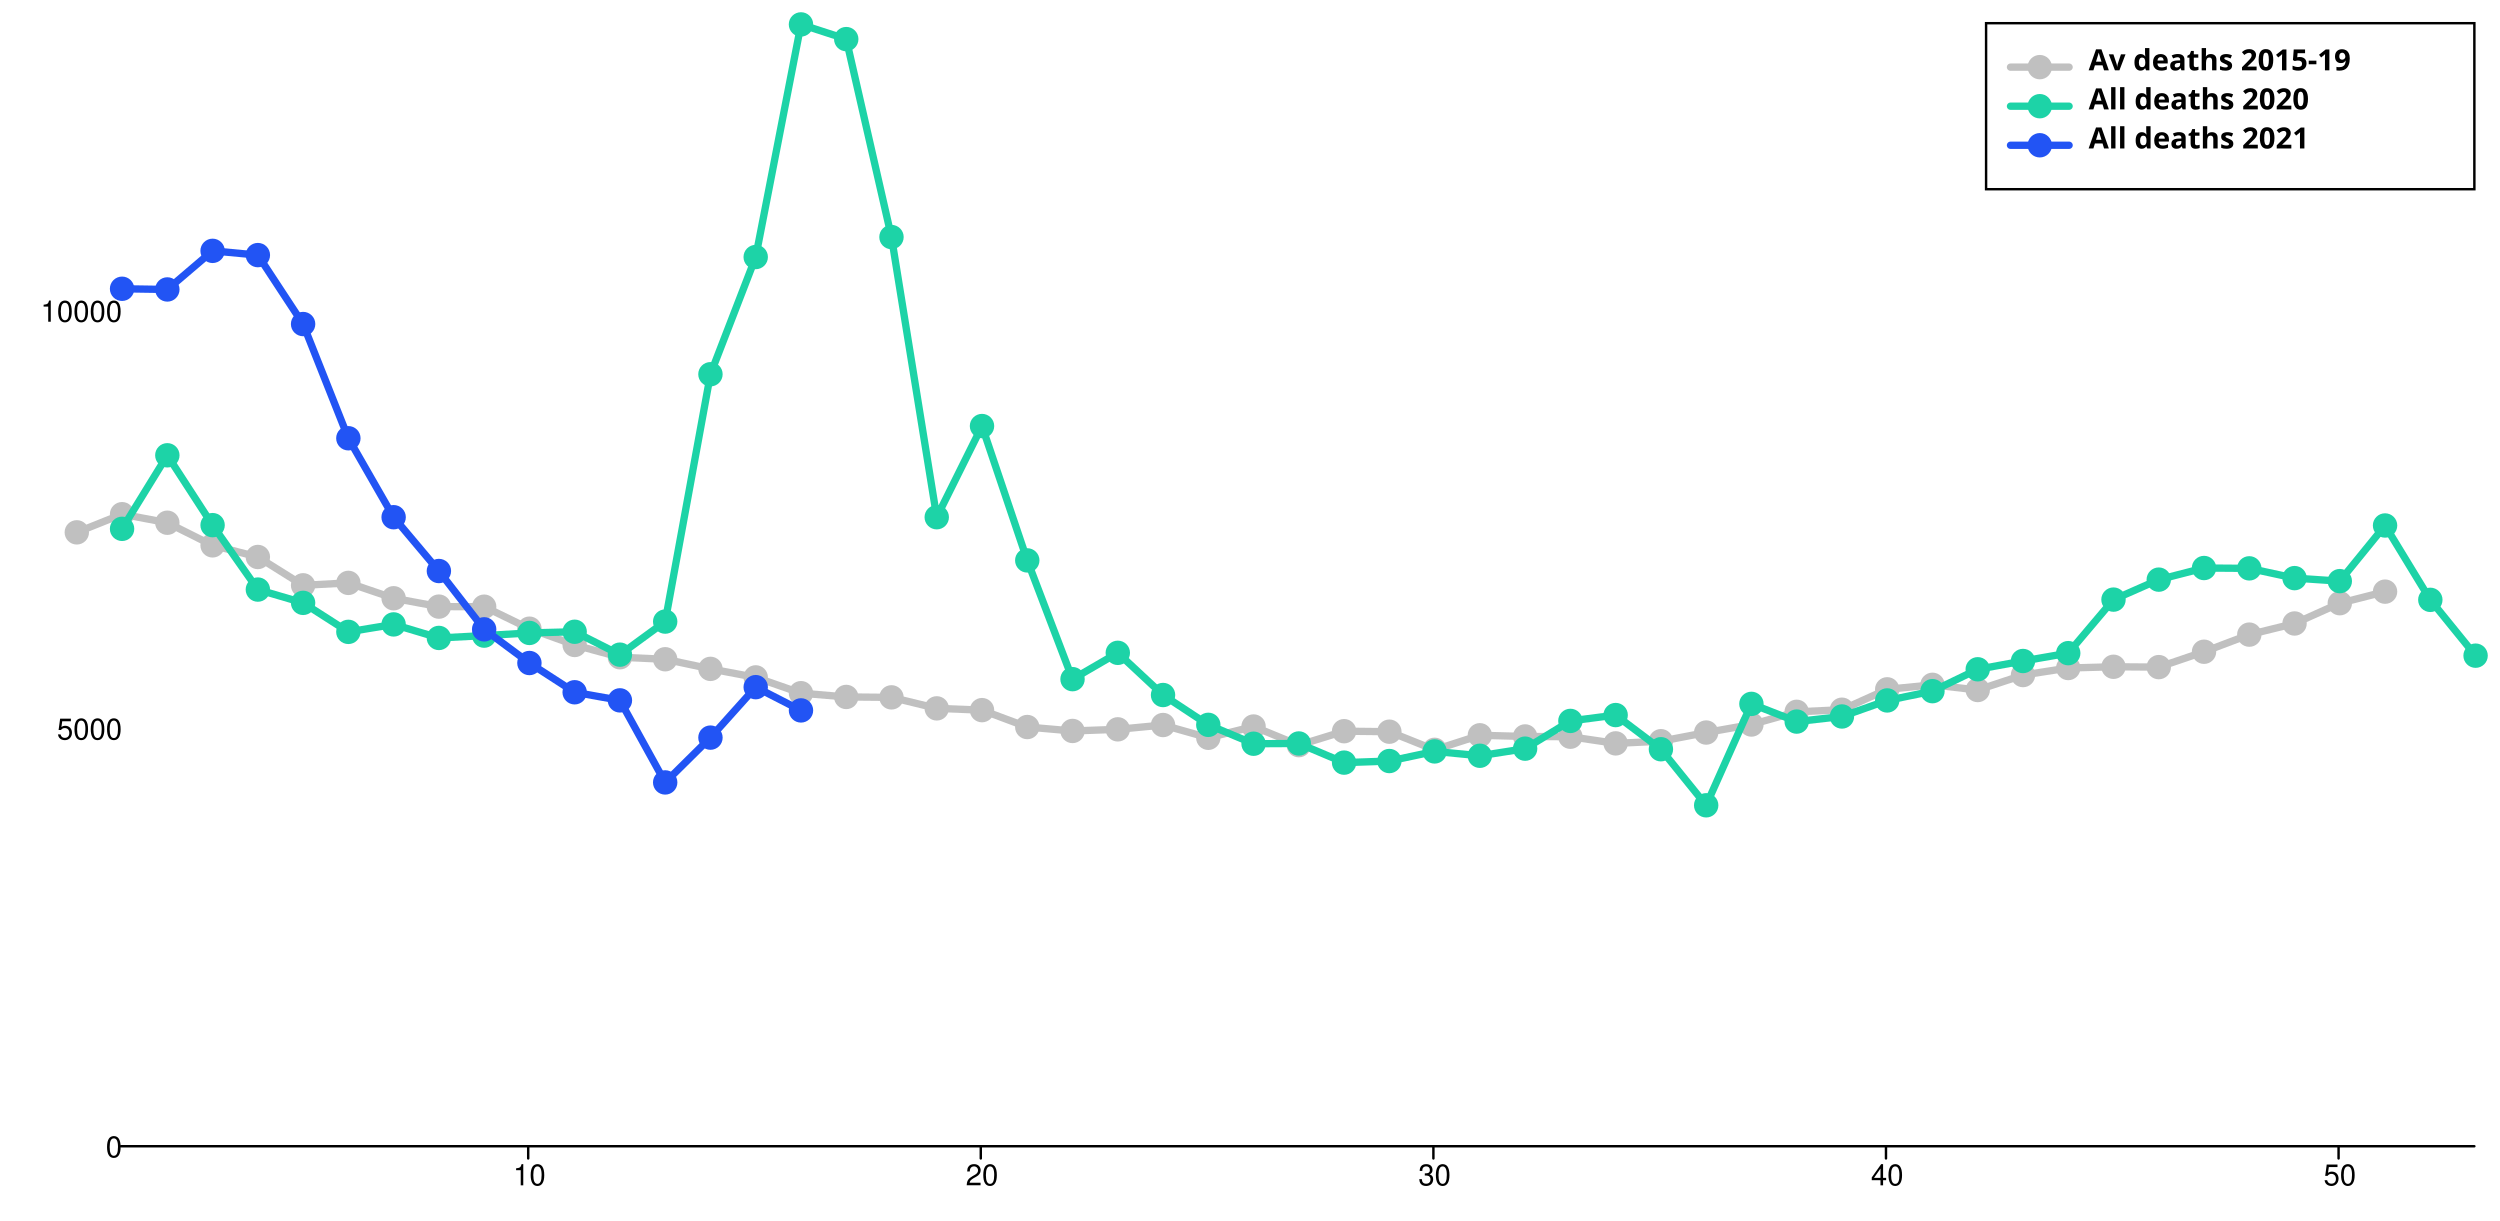
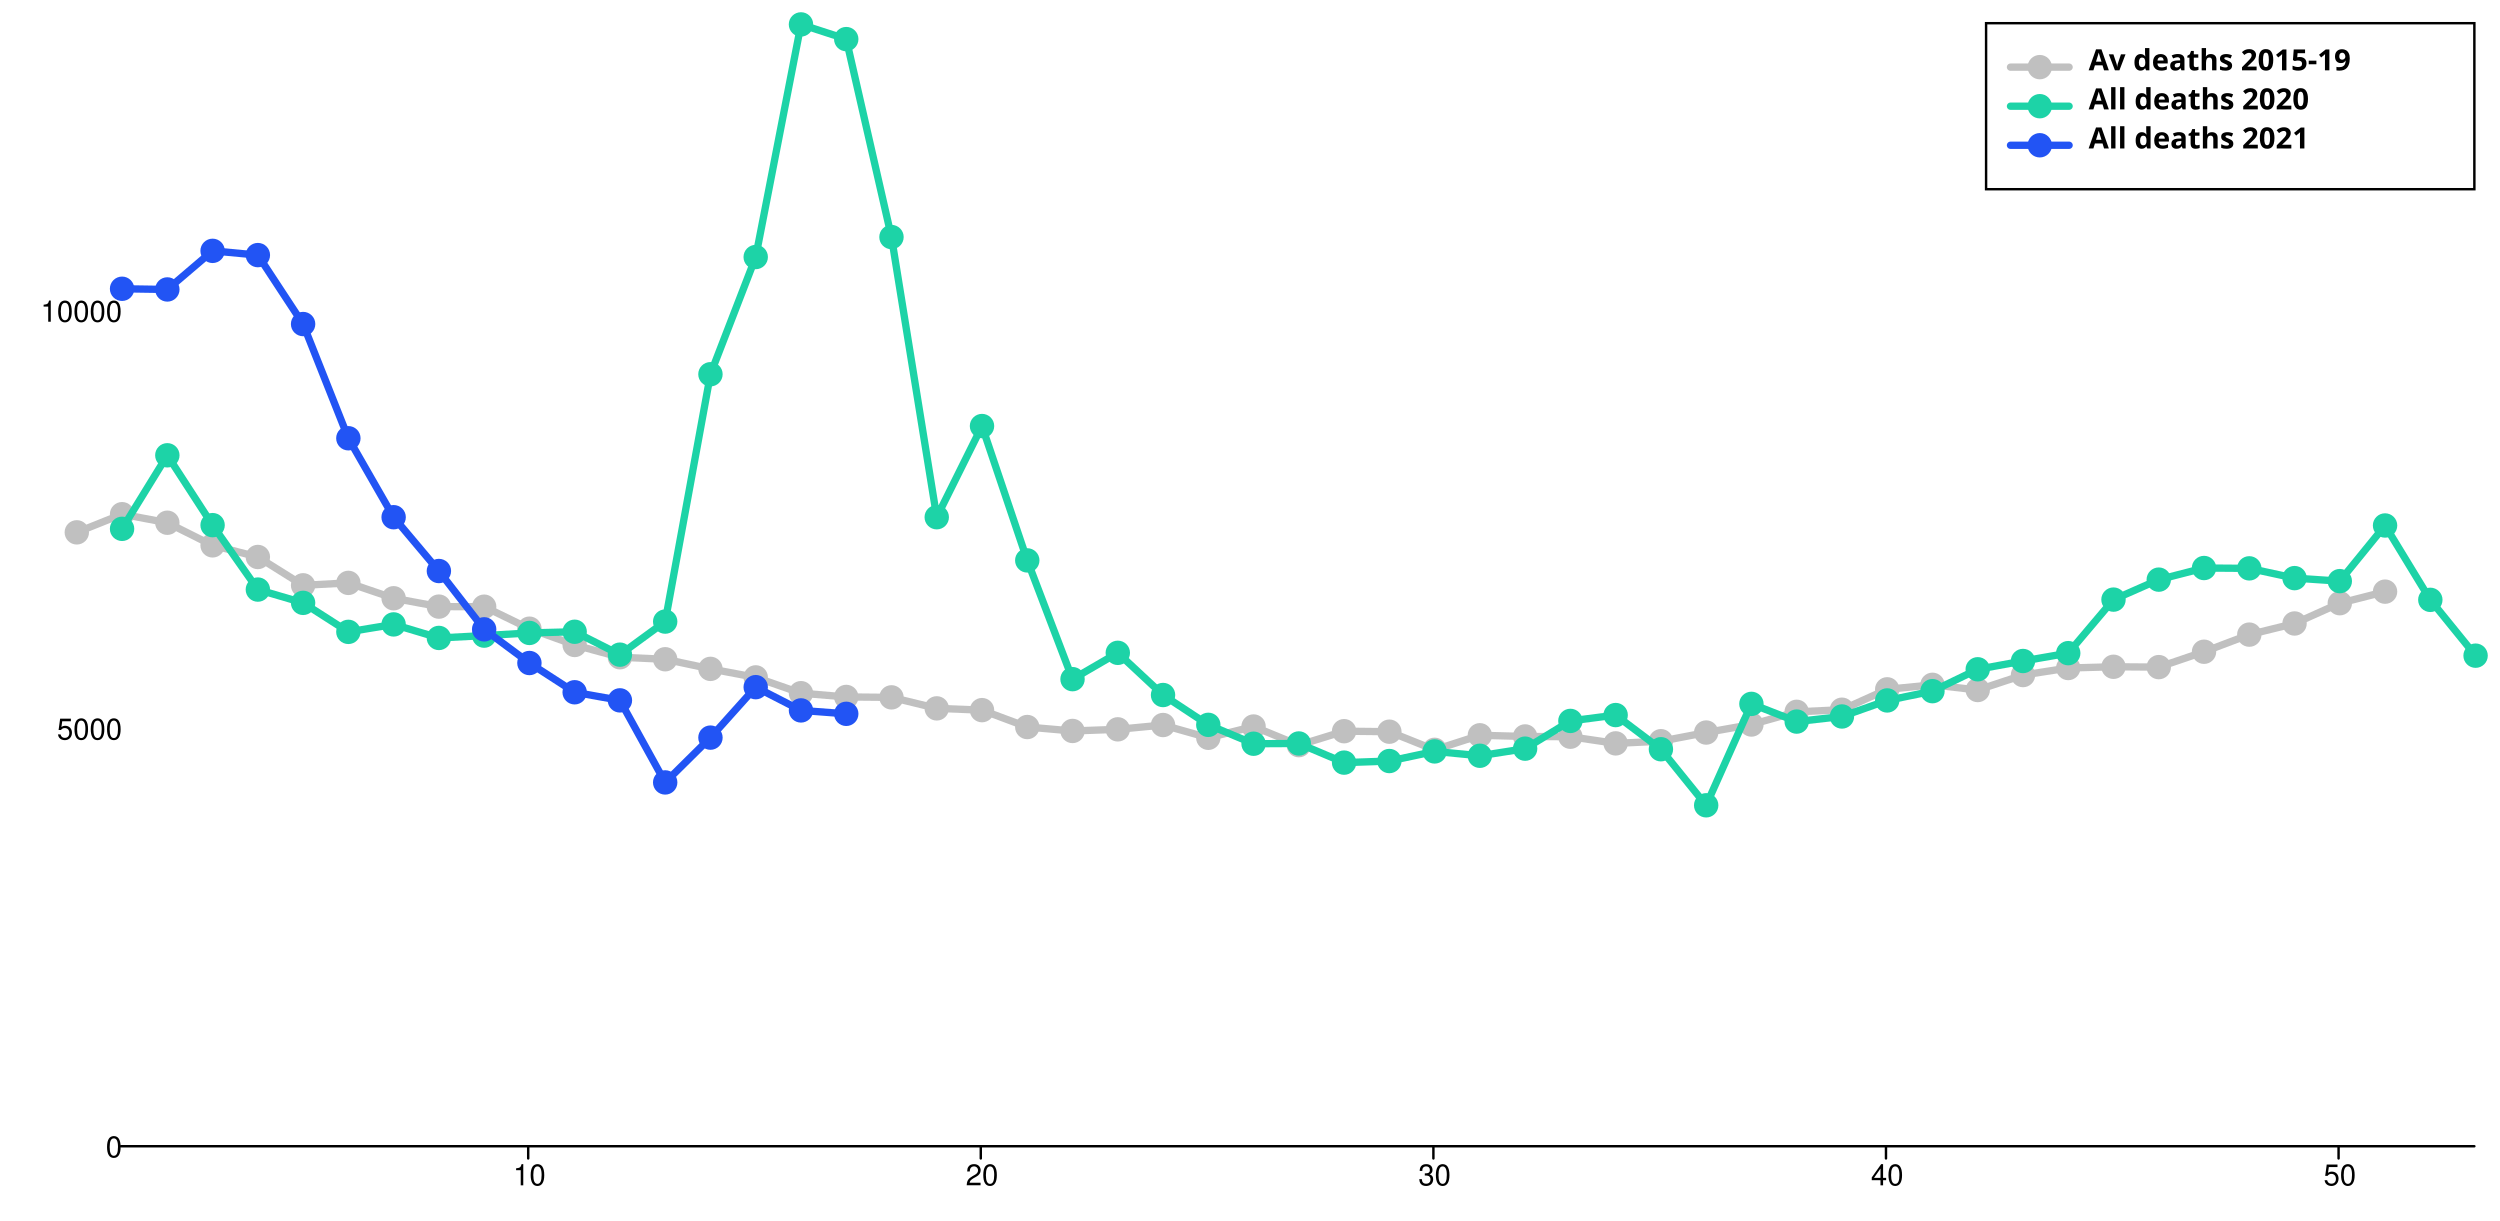
<svg xmlns="http://www.w3.org/2000/svg" width="1024" height="500" viewBox="0 0 1024 500" style="overflow:display" preserveAspectRatio="xMinYMin meet" overflow="visible">
  <defs>
    <style>
	.data-series path.line { fill-opacity: 0; stroke: black; }
	.data-series:hover path.line, .data-series.on path.line { cursor:pointer; }
	.data-series path.line.dotted { stroke-dasharray: 12 20 }
	#baseline:hover path.line, #baseline.on path.line { stroke-width: 5; }
	.data-series-0:hover circle, .data-series-0.on circle { display: inline; cursor:pointer; }
	#all-deaths-2020-over80:hover path.line, #all-deaths-2020-over80.on path.line { stroke-width: 5; }
	.data-series-1:hover circle, .data-series-1.on circle { display: inline; cursor:pointer; }
	#all-deaths-2021-over80:hover path.line, #all-deaths-2021-over80.on path.line { stroke-width: 5; }
	.data-series-2:hover circle, .data-series-2.on circle { display: inline; cursor:pointer; }
	.key rect { fill:transparent;stroke-width:1;stroke:black; }
	.key text { text-anchor:start;dominant-baseline:hanging;font-weight:bold;fill:black;stroke-width:0;font-family:sans-serif; }
	.graph-grid { font-family: "Helvetica Neue",Helvetica,Arial,"Lucida Grande",sans-serif; }
	.graph-grid line { stroke: black; stroke-width: 1; stroke-linecap: round; }
	.graph-grid.graph-grid-x text { text-anchor: middle; dominant-baseline: hanging; transform: translateY(10px); }
	.graph-grid.graph-grid-y text { text-anchor: end; dominant-baseline: middle; transform: translateX(-10px); }
	</style>
  </defs>
  <g class="graph-grid graph-grid-y">
    <line x1="49.50" y1="469.50" x2="1013.50" y2="469.50" data-left="50" />
    <text x="60" y="470" text-anchor="end">0</text>
    <text x="60" y="298.882" text-anchor="end">5000</text>
    <text x="60" y="127.764" text-anchor="end">10000</text>
    <text style="text-anchor:middle;dominant-baseline:hanging;font-weight:bold;transform: translateY(240px) rotate(-90deg);" />
  </g>
  <g class="graph-grid graph-grid-x">
    <line class="tick" x1="216.35" y1="469.50" x2="216.35" y2="474.50" />
    <text x="216.846" y="470" text-anchor="middle">10</text>
    <line class="tick" x1="401.73" y1="469.50" x2="401.73" y2="474.50" />
    <text x="402.231" y="470" text-anchor="middle">20</text>
    <line class="tick" x1="587.12" y1="469.50" x2="587.12" y2="474.50" />
    <text x="587.615" y="470" text-anchor="middle">30</text>
    <line class="tick" x1="772.50" y1="469.50" x2="772.50" y2="474.50" />
    <text x="773" y="470" text-anchor="middle">40</text>
    <line class="tick" x1="957.88" y1="469.50" x2="957.88" y2="474.50" />
    <text x="958.385" y="470" text-anchor="middle">50</text>
    <text style="text-anchor:middle;dominant-baseline:hanging;font-weight:bold;transform: translateY(240px) rotate(-90deg);" />
  </g>
  <g id="baseline" class="data-series data-series-0">
    <path d="M 31.46,218.05L 50.00,210.62L 68.54,214.11L 87.08,223.38L 105.62,228.14L 124.15,239.74L 142.69,238.75L 161.23,245.05L 179.77,248.47L 198.31,248.50L 216.85,257.51L 235.38,264.18L 253.92,269.21L 272.46,270.03L 291.00,273.97L 309.54,277.46L 328.08,283.93L 346.62,285.47L 365.15,285.64L 383.69,290.15L 402.23,290.87L 420.77,297.79L 439.31,299.40L 457.85,298.74L 476.38,296.97L 494.92,302.20L 513.46,297.58L 532.00,305.21L 550.54,299.50L 569.08,299.70L 587.62,307.13L 606.15,301.17L 624.69,301.65L 643.23,301.76L 661.77,304.49L 680.31,303.60L 698.85,300.05L 717.38,296.76L 735.92,291.56L 754.46,290.70L 773.00,282.35L 791.54,280.50L 810.08,282.63L 828.62,276.50L 847.15,273.62L 865.69,273.11L 884.23,273.25L 902.77,266.95L 921.31,259.94L 939.85,255.38L 958.38,247.07L 976.92,242.34" class="line" style="stroke:silver" stroke-width="3" stroke-linecap="round" />
    <circle cx="31.46" cy="218.05" data-y="7362.00" data-x="0" r="5" fill="silver" />
    <circle cx="50.00" cy="210.62" data-y="7579.00" data-x="1" r="5" fill="silver" />
    <circle cx="68.54" cy="214.11" data-y="7477.00" data-x="2" r="5" fill="silver" />
    <circle cx="87.08" cy="223.38" data-y="7206.00" data-x="3" r="5" fill="silver" />
    <circle cx="105.62" cy="228.14" data-y="7067.00" data-x="4" r="5" fill="silver" />
    <circle cx="124.15" cy="239.74" data-y="6728.00" data-x="5" r="5" fill="silver" />
    <circle cx="142.69" cy="238.75" data-y="6757.00" data-x="6" r="5" fill="silver" />
    <circle cx="161.23" cy="245.05" data-y="6573.00" data-x="7" r="5" fill="silver" />
    <circle cx="179.77" cy="248.47" data-y="6473.00" data-x="8" r="5" fill="silver" />
    <circle cx="198.31" cy="248.50" data-y="6472.00" data-x="9" r="5" fill="silver" />
    <circle cx="216.85" cy="257.51" data-y="6209.00" data-x="10" r="5" fill="silver" />
    <circle cx="235.38" cy="264.18" data-y="6014.00" data-x="11" r="5" fill="silver" />
    <circle cx="253.92" cy="269.21" data-y="5867.00" data-x="12" r="5" fill="silver" />
    <circle cx="272.46" cy="270.03" data-y="5843.00" data-x="13" r="5" fill="silver" />
    <circle cx="291.00" cy="273.97" data-y="5728.00" data-x="14" r="5" fill="silver" />
    <circle cx="309.54" cy="277.46" data-y="5626.00" data-x="15" r="5" fill="silver" />
    <circle cx="328.08" cy="283.93" data-y="5437.00" data-x="16" r="5" fill="silver" />
    <circle cx="346.62" cy="285.47" data-y="5392.00" data-x="17" r="5" fill="silver" />
    <circle cx="365.15" cy="285.64" data-y="5387.00" data-x="18" r="5" fill="silver" />
    <circle cx="383.69" cy="290.15" data-y="5255.00" data-x="19" r="5" fill="silver" />
    <circle cx="402.23" cy="290.87" data-y="5234.00" data-x="20" r="5" fill="silver" />
    <circle cx="420.77" cy="297.79" data-y="5032.00" data-x="21" r="5" fill="silver" />
    <circle cx="439.31" cy="299.40" data-y="4985.00" data-x="22" r="5" fill="silver" />
    <circle cx="457.85" cy="298.74" data-y="5004.00" data-x="23" r="5" fill="silver" />
    <circle cx="476.38" cy="296.97" data-y="5056.00" data-x="24" r="5" fill="silver" />
    <circle cx="494.92" cy="302.20" data-y="4903.00" data-x="25" r="5" fill="silver" />
    <circle cx="513.46" cy="297.58" data-y="5038.00" data-x="26" r="5" fill="silver" />
    <circle cx="532.00" cy="305.21" data-y="4815.00" data-x="27" r="5" fill="silver" />
    <circle cx="550.54" cy="299.50" data-y="4982.00" data-x="28" r="5" fill="silver" />
    <circle cx="569.08" cy="299.70" data-y="4976.00" data-x="29" r="5" fill="silver" />
    <circle cx="587.62" cy="307.13" data-y="4759.00" data-x="30" r="5" fill="silver" />
    <circle cx="606.15" cy="301.17" data-y="4933.00" data-x="31" r="5" fill="silver" />
    <circle cx="624.69" cy="301.65" data-y="4919.00" data-x="32" r="5" fill="silver" />
    <circle cx="643.23" cy="301.76" data-y="4916.00" data-x="33" r="5" fill="silver" />
    <circle cx="661.77" cy="304.49" data-y="4836.00" data-x="34" r="5" fill="silver" />
    <circle cx="680.31" cy="303.60" data-y="4862.00" data-x="35" r="5" fill="silver" />
    <circle cx="698.85" cy="300.05" data-y="4966.00" data-x="36" r="5" fill="silver" />
    <circle cx="717.38" cy="296.76" data-y="5062.00" data-x="37" r="5" fill="silver" />
    <circle cx="735.92" cy="291.56" data-y="5214.00" data-x="38" r="5" fill="silver" />
    <circle cx="754.46" cy="290.70" data-y="5239.00" data-x="39" r="5" fill="silver" />
    <circle cx="773.00" cy="282.35" data-y="5483.00" data-x="40" r="5" fill="silver" />
    <circle cx="791.54" cy="280.50" data-y="5537.00" data-x="41" r="5" fill="silver" />
    <circle cx="810.08" cy="282.63" data-y="5475.00" data-x="42" r="5" fill="silver" />
    <circle cx="828.62" cy="276.50" data-y="5654.00" data-x="43" r="5" fill="silver" />
    <circle cx="847.15" cy="273.62" data-y="5738.00" data-x="44" r="5" fill="silver" />
    <circle cx="865.69" cy="273.11" data-y="5753.00" data-x="45" r="5" fill="silver" />
    <circle cx="884.23" cy="273.25" data-y="5749.00" data-x="46" r="5" fill="silver" />
    <circle cx="902.77" cy="266.95" data-y="5933.00" data-x="47" r="5" fill="silver" />
    <circle cx="921.31" cy="259.94" data-y="6138.00" data-x="48" r="5" fill="silver" />
    <circle cx="939.85" cy="255.38" data-y="6271.00" data-x="49" r="5" fill="silver" />
    <circle cx="958.38" cy="247.07" data-y="6514.00" data-x="50" r="5" fill="silver" />
    <circle cx="976.92" cy="242.34" data-y="6652.00" data-x="51" r="5" fill="silver" />
  </g>
  <g id="all-deaths-2020-over80" class="data-series data-series-1">
    <path d="M 50.00,216.61L 68.54,186.49L 87.08,215.10L 105.62,241.49L 124.15,246.93L 142.69,258.81L 161.23,255.76L 179.77,261.30L 198.31,260.35L 216.85,259.25L 235.38,258.77L 253.92,268.15L 272.46,254.60L 291.00,153.29L 309.54,105.28L 328.08,10.00L 346.62,16.02L 365.15,97.10L 383.69,211.85L 402.23,174.51L 420.77,229.54L 439.31,278.18L 457.85,267.40L 476.38,284.68L 494.92,296.90L 513.46,304.63L 532.00,304.53L 550.54,312.37L 569.08,311.72L 587.62,307.78L 606.15,309.56L 624.69,306.65L 643.23,295.29L 661.77,292.89L 680.31,306.89L 698.85,329.85L 717.38,288.31L 735.92,295.56L 754.46,293.47L 773.00,286.90L 791.54,283.10L 810.08,274.14L 828.62,270.75L 847.15,267.53L 865.69,245.60L 884.23,237.42L 902.77,232.66L 921.31,232.80L 939.85,236.80L 958.38,238.03L 976.92,215.24L 995.46,245.70L 1014.00,268.56" class="line" style="stroke:#1DD3A7" stroke-width="3" stroke-linecap="round" />
    <circle cx="50.00" cy="216.61" data-y="7404.00" data-x="1" r="5" fill="#1DD3A7" />
    <circle cx="68.54" cy="186.49" data-y="8284.00" data-x="2" r="5" fill="#1DD3A7" />
    <circle cx="87.08" cy="215.10" data-y="7448.00" data-x="3" r="5" fill="#1DD3A7" />
    <circle cx="105.62" cy="241.49" data-y="6677.00" data-x="4" r="5" fill="#1DD3A7" />
    <circle cx="124.15" cy="246.93" data-y="6518.00" data-x="5" r="5" fill="#1DD3A7" />
    <circle cx="142.69" cy="258.81" data-y="6171.00" data-x="6" r="5" fill="#1DD3A7" />
    <circle cx="161.23" cy="255.76" data-y="6260.00" data-x="7" r="5" fill="#1DD3A7" />
    <circle cx="179.77" cy="261.30" data-y="6098.00" data-x="8" r="5" fill="#1DD3A7" />
    <circle cx="198.31" cy="260.35" data-y="6126.00" data-x="9" r="5" fill="#1DD3A7" />
    <circle cx="216.85" cy="259.25" data-y="6158.00" data-x="10" r="5" fill="#1DD3A7" />
    <circle cx="235.38" cy="258.77" data-y="6172.00" data-x="11" r="5" fill="#1DD3A7" />
    <circle cx="253.92" cy="268.15" data-y="5898.00" data-x="12" r="5" fill="#1DD3A7" />
    <circle cx="272.46" cy="254.60" data-y="6294.00" data-x="13" r="5" fill="#1DD3A7" />
    <circle cx="291.00" cy="153.29" data-y="9254.00" data-x="14" r="5" fill="#1DD3A7" />
    <circle cx="309.54" cy="105.28" data-y="10657.00" data-x="15" r="5" fill="#1DD3A7" />
    <circle cx="328.08" cy="10.00" data-y="13441.00" data-x="16" r="5" fill="#1DD3A7" />
    <circle cx="346.62" cy="16.02" data-y="13265.00" data-x="17" r="5" fill="#1DD3A7" />
    <circle cx="365.15" cy="97.10" data-y="10896.00" data-x="18" r="5" fill="#1DD3A7" />
    <circle cx="383.69" cy="211.85" data-y="7543.00" data-x="19" r="5" fill="#1DD3A7" />
    <circle cx="402.23" cy="174.51" data-y="8634.00" data-x="20" r="5" fill="#1DD3A7" />
    <circle cx="420.77" cy="229.54" data-y="7026.00" data-x="21" r="5" fill="#1DD3A7" />
    <circle cx="439.31" cy="278.18" data-y="5605.00" data-x="22" r="5" fill="#1DD3A7" />
    <circle cx="457.85" cy="267.40" data-y="5920.00" data-x="23" r="5" fill="#1DD3A7" />
    <circle cx="476.38" cy="284.68" data-y="5415.00" data-x="24" r="5" fill="#1DD3A7" />
    <circle cx="494.92" cy="296.90" data-y="5058.00" data-x="25" r="5" fill="#1DD3A7" />
    <circle cx="513.46" cy="304.63" data-y="4832.00" data-x="26" r="5" fill="#1DD3A7" />
    <circle cx="532.00" cy="304.53" data-y="4835.00" data-x="27" r="5" fill="#1DD3A7" />
    <circle cx="550.54" cy="312.37" data-y="4606.00" data-x="28" r="5" fill="#1DD3A7" />
    <circle cx="569.08" cy="311.72" data-y="4625.00" data-x="29" r="5" fill="#1DD3A7" />
    <circle cx="587.62" cy="307.78" data-y="4740.00" data-x="30" r="5" fill="#1DD3A7" />
    <circle cx="606.15" cy="309.56" data-y="4688.00" data-x="31" r="5" fill="#1DD3A7" />
    <circle cx="624.69" cy="306.65" data-y="4773.00" data-x="32" r="5" fill="#1DD3A7" />
    <circle cx="643.23" cy="295.29" data-y="5105.00" data-x="33" r="5" fill="#1DD3A7" />
    <circle cx="661.77" cy="292.89" data-y="5175.00" data-x="34" r="5" fill="#1DD3A7" />
    <circle cx="680.31" cy="306.89" data-y="4766.00" data-x="35" r="5" fill="#1DD3A7" />
    <circle cx="698.85" cy="329.85" data-y="4095.00" data-x="36" r="5" fill="#1DD3A7" />
    <circle cx="717.38" cy="288.31" data-y="5309.00" data-x="37" r="5" fill="#1DD3A7" />
    <circle cx="735.92" cy="295.56" data-y="5097.00" data-x="38" r="5" fill="#1DD3A7" />
    <circle cx="754.46" cy="293.47" data-y="5158.00" data-x="39" r="5" fill="#1DD3A7" />
    <circle cx="773.00" cy="286.90" data-y="5350.00" data-x="40" r="5" fill="#1DD3A7" />
    <circle cx="791.54" cy="283.10" data-y="5461.00" data-x="41" r="5" fill="#1DD3A7" />
    <circle cx="810.08" cy="274.14" data-y="5723.00" data-x="42" r="5" fill="#1DD3A7" />
    <circle cx="828.62" cy="270.75" data-y="5822.00" data-x="43" r="5" fill="#1DD3A7" />
    <circle cx="847.15" cy="267.53" data-y="5916.00" data-x="44" r="5" fill="#1DD3A7" />
    <circle cx="865.69" cy="245.60" data-y="6557.00" data-x="45" r="5" fill="#1DD3A7" />
    <circle cx="884.23" cy="237.42" data-y="6796.00" data-x="46" r="5" fill="#1DD3A7" />
    <circle cx="902.77" cy="232.66" data-y="6935.00" data-x="47" r="5" fill="#1DD3A7" />
    <circle cx="921.31" cy="232.80" data-y="6931.00" data-x="48" r="5" fill="#1DD3A7" />
    <circle cx="939.85" cy="236.80" data-y="6814.00" data-x="49" r="5" fill="#1DD3A7" />
    <circle cx="958.38" cy="238.03" data-y="6778.00" data-x="50" r="5" fill="#1DD3A7" />
    <circle cx="976.92" cy="215.24" data-y="7444.00" data-x="51" r="5" fill="#1DD3A7" />
    <circle cx="995.46" cy="245.70" data-y="6554.00" data-x="52" r="5" fill="#1DD3A7" />
    <circle cx="1014.00" cy="268.56" data-y="5886.00" data-x="53" r="5" fill="#1DD3A7" />
  </g>
  <g id="all-deaths-2021-over80" class="data-series data-series-2">
-     <path d="M 50.00,118.28L 68.54,118.56L 87.08,102.75L 105.62,104.49L 124.15,132.73L 142.69,179.51L 161.23,211.85L 179.77,233.89L 198.31,257.78L 216.85,271.57L 235.38,283.55L 253.92,286.87L 272.46,320.48L 291.00,302.13L 309.54,281.46L 328.08,290.98" class="line" style="stroke:#2254F4" stroke-width="3" stroke-linecap="round" />
+     <path d="M 50.00,118.28L 68.54,118.56L 87.08,102.75L 105.62,104.49L 124.15,132.73L 142.69,179.51L 161.23,211.85L 179.77,233.89L 198.31,257.78L 216.85,271.57L 235.38,283.55L 253.92,286.87L 272.46,320.48L 291.00,302.13L 309.54,281.46L 328.08,290.98L 346.62,292.38" class="line" style="stroke:#2254F4" stroke-width="3" stroke-linecap="round" />
    <circle cx="50.00" cy="118.28" data-y="10277.00" data-x="1" r="5" fill="#2254F4" />
    <circle cx="68.54" cy="118.56" data-y="10269.00" data-x="2" r="5" fill="#2254F4" />
    <circle cx="87.08" cy="102.75" data-y="10731.00" data-x="3" r="5" fill="#2254F4" />
    <circle cx="105.62" cy="104.49" data-y="10680.00" data-x="4" r="5" fill="#2254F4" />
    <circle cx="124.15" cy="132.73" data-y="9855.00" data-x="5" r="5" fill="#2254F4" />
    <circle cx="142.69" cy="179.51" data-y="8488.00" data-x="6" r="5" fill="#2254F4" />
    <circle cx="161.23" cy="211.85" data-y="7543.00" data-x="7" r="5" fill="#2254F4" />
    <circle cx="179.77" cy="233.89" data-y="6899.00" data-x="8" r="5" fill="#2254F4" />
    <circle cx="198.31" cy="257.78" data-y="6201.00" data-x="9" r="5" fill="#2254F4" />
    <circle cx="216.85" cy="271.57" data-y="5798.00" data-x="10" r="5" fill="#2254F4" />
    <circle cx="235.38" cy="283.55" data-y="5448.00" data-x="11" r="5" fill="#2254F4" />
    <circle cx="253.92" cy="286.87" data-y="5351.00" data-x="12" r="5" fill="#2254F4" />
    <circle cx="272.46" cy="320.48" data-y="4369.00" data-x="13" r="5" fill="#2254F4" />
    <circle cx="291.00" cy="302.13" data-y="4905.00" data-x="14" r="5" fill="#2254F4" />
    <circle cx="309.54" cy="281.46" data-y="5509.00" data-x="15" r="5" fill="#2254F4" />
    <circle cx="328.08" cy="290.98" data-y="5231.00" data-x="16" r="5" fill="#2254F4" />
+     <circle cx="346.62" cy="292.38" data-y="5190.00" data-x="17" r="5" fill="#2254F4" />
  </g>
  <g class="key">
    <rect x="813.5" y="9.5" width="200" height="68" />
    <g id="baseline-key">&gt;	<text x="823.5" y="19.5">
        <tspan dx="32" dy="0">Av deaths 2015-19</tspan>
      </text>
      <path d="M823.50,27.50 l 24 0" class="line" style="stroke:silver" stroke-width="3" stroke-linecap="round" />
      <circle cx="835.50" cy="27.50" r="5" fill="silver" />
    </g>
    <g id="all-deaths-2020-over80-key">&gt;	<text x="823.5" y="35.5">
        <tspan dx="32" dy="0">All deaths 2020</tspan>
      </text>
      <path d="M823.50,43.50 l 24 0" class="line" style="stroke:#1DD3A7" stroke-width="3" stroke-linecap="round" />
      <circle cx="835.50" cy="43.50" r="5" fill="#1DD3A7" />
    </g>
    <g id="all-deaths-2021-over80-key">&gt;	<text x="823.5" y="51.5">
        <tspan dx="32" dy="0">All deaths 2021</tspan>
      </text>
      <path d="M823.50,59.50 l 24 0" class="line" style="stroke:#2254F4" stroke-width="3" stroke-linecap="round" />
      <circle cx="835.50" cy="59.50" r="5" fill="#2254F4" />
    </g>
  </g>
</svg>
